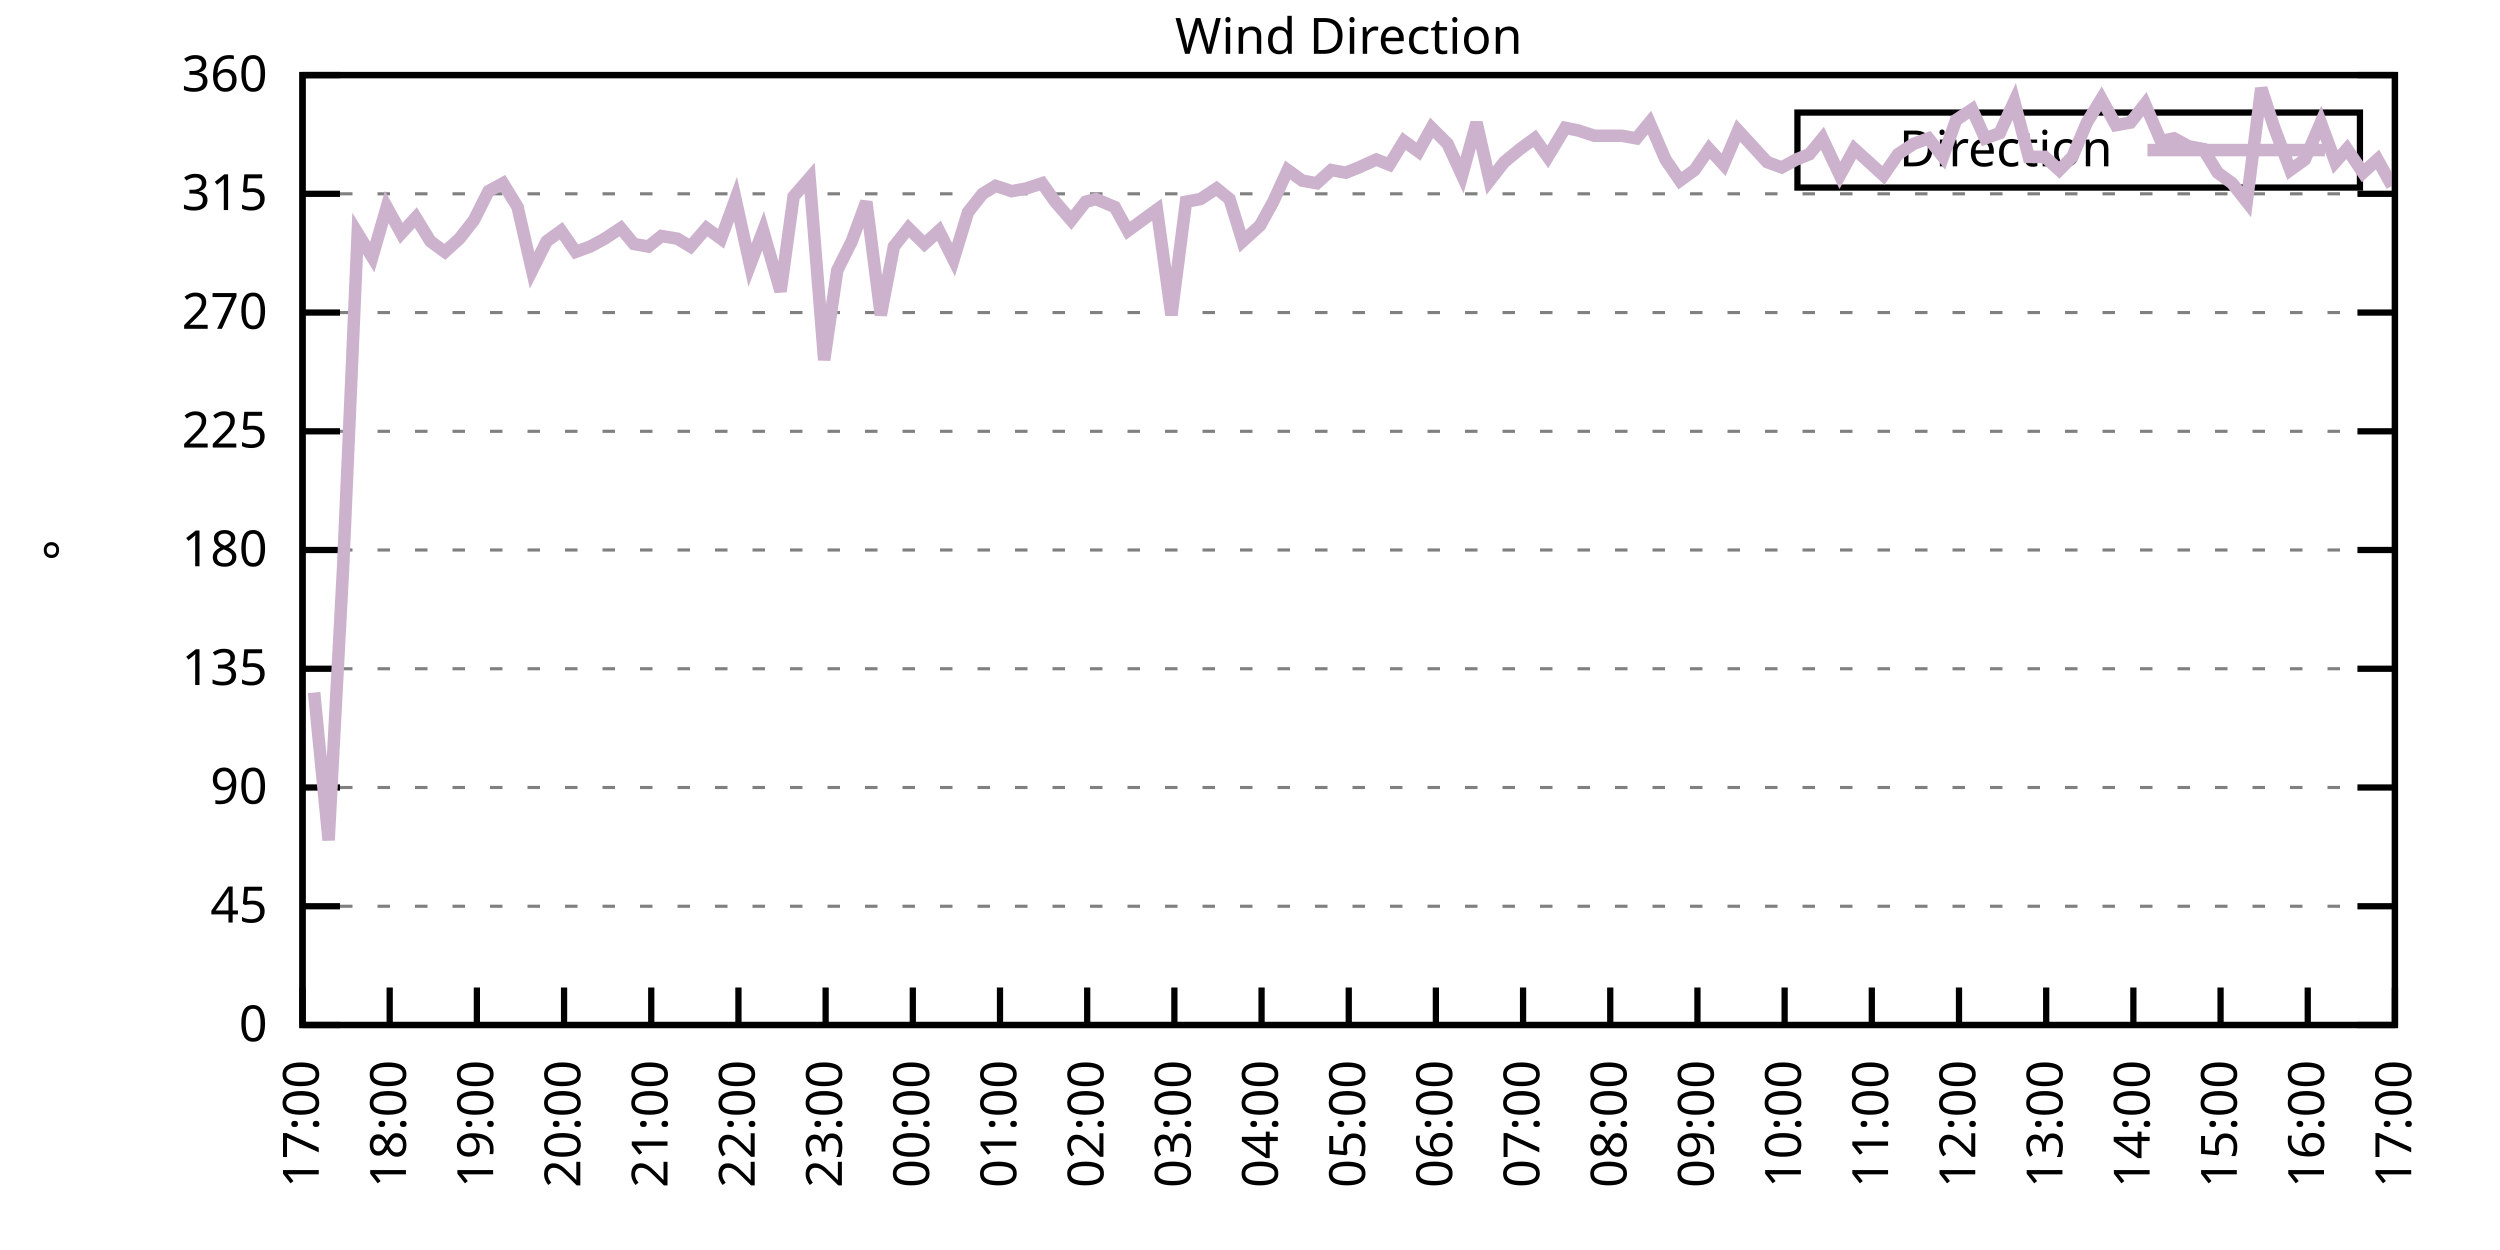
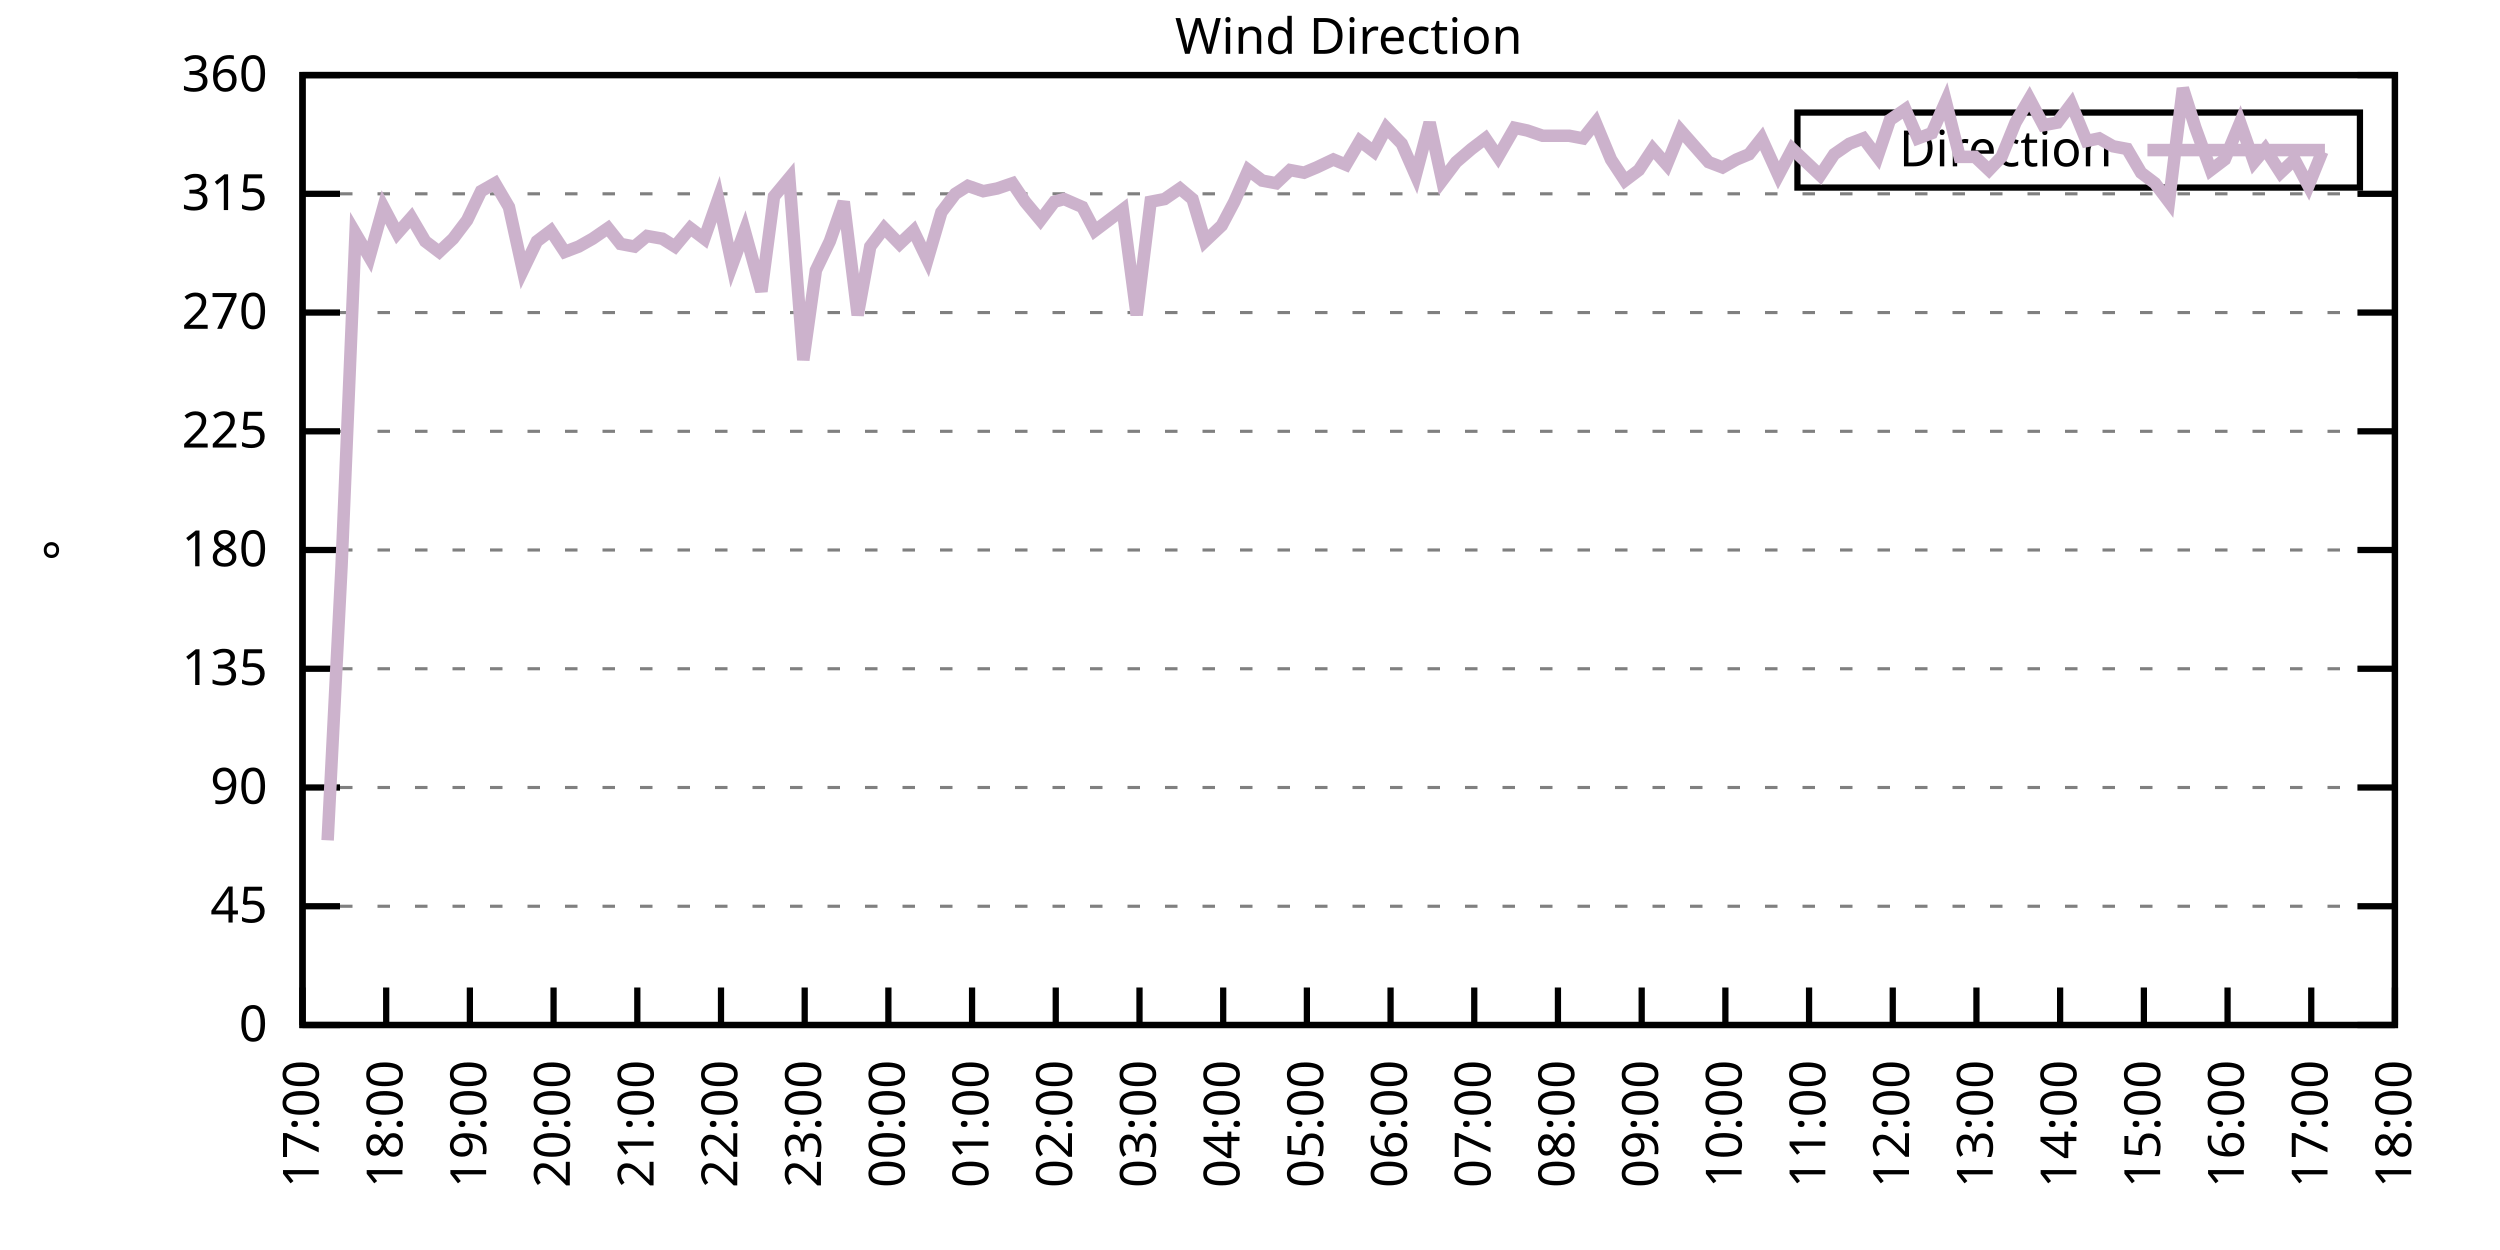
<svg xmlns="http://www.w3.org/2000/svg" xmlns:xlink="http://www.w3.org/1999/xlink" width="400" height="200" viewBox="0 0 400 200">
  <g id="gnuplot_canvas">
    <rect x="0" y="0" width="400" height="200" fill="none" />
    <defs>
      <circle id="gpDot" r="0.5" stroke-width="0.5" stroke="currentColor" />
      <path id="gpPt0" stroke-width="0.333" stroke="currentColor" d="M-1,0 h2 M0,-1 v2" />
      <path id="gpPt1" stroke-width="0.333" stroke="currentColor" d="M-1,-1 L1,1 M1,-1 L-1,1" />
      <path id="gpPt2" stroke-width="0.333" stroke="currentColor" d="M-1,0 L1,0 M0,-1 L0,1 M-1,-1 L1,1 M-1,1 L1,-1" />
      <rect id="gpPt3" stroke-width="0.333" stroke="currentColor" x="-1" y="-1" width="2" height="2" />
      <rect id="gpPt4" stroke-width="0.333" stroke="currentColor" fill="currentColor" x="-1" y="-1" width="2" height="2" />
      <circle id="gpPt5" stroke-width="0.333" stroke="currentColor" cx="0" cy="0" r="1" />
      <use xlink:href="#gpPt5" id="gpPt6" fill="currentColor" stroke="none" />
      <path id="gpPt7" stroke-width="0.333" stroke="currentColor" d="M0,-1.33 L-1.33,0.67 L1.33,0.67 z" />
      <use xlink:href="#gpPt7" id="gpPt8" fill="currentColor" stroke="none" />
      <use xlink:href="#gpPt7" id="gpPt9" stroke="currentColor" transform="rotate(180)" />
      <use xlink:href="#gpPt9" id="gpPt10" fill="currentColor" stroke="none" />
      <use xlink:href="#gpPt3" id="gpPt11" stroke="currentColor" transform="rotate(45)" />
      <use xlink:href="#gpPt11" id="gpPt12" fill="currentColor" stroke="none" />
      <path id="gpPt13" stroke-width="0.333" stroke="currentColor" d="M0,1.330 L1.265,0.411 L0.782,-1.067 L-0.782,-1.076 L-1.265,0.411 z" />
      <use xlink:href="#gpPt13" id="gpPt14" fill="currentColor" stroke="none" />
      <filter id="textbox" filterUnits="objectBoundingBox" x="0" y="0" height="1" width="1">
        <feFlood flood-color="white" flood-opacity="1" result="bgnd" />
        <feComposite in="SourceGraphic" in2="bgnd" operator="atop" />
      </filter>
      <filter id="greybox" filterUnits="objectBoundingBox" x="0" y="0" height="1" width="1">
        <feFlood flood-color="lightgrey" flood-opacity="1" result="grey" />
        <feComposite in="SourceGraphic" in2="grey" operator="atop" />
      </filter>
    </defs>
    <g fill="none" color="white" stroke="currentColor" stroke-width="1.00" stroke-linecap="butt" stroke-linejoin="miter">
</g>
    <g fill="none" color="black" stroke="currentColor" stroke-width="1.00" stroke-linecap="butt" stroke-linejoin="miter">
      <g stroke="none" shape-rendering="crispEdges">
        <polygon fill="rgb(255, 255, 255)" points="48.40,164.00 383.18,164.00 383.18,12.02 48.40,12.02 " />
      </g>
    </g>
    <g fill="none" color="black" stroke="currentColor" stroke-width="1.00" stroke-linecap="butt" stroke-linejoin="miter">
</g>
    <g fill="none" color="black" stroke="black" stroke-width="0.50" stroke-linecap="butt" stroke-linejoin="miter">
</g>
    <g fill="none" color="gray" stroke="currentColor" stroke-width="0.50" stroke-linecap="butt" stroke-linejoin="miter">
      <path stroke="gray" stroke-dasharray="2,4" class="gridline" d="M48.40,164.00 L383.19,164.00  " />
    </g>
    <g fill="none" color="gray" stroke="gray" stroke-width="1.00" stroke-linecap="butt" stroke-linejoin="miter">
</g>
    <g fill="none" color="black" stroke="currentColor" stroke-width="1.00" stroke-linecap="butt" stroke-linejoin="miter">
      <path stroke="black" d="M48.40,164.00 L54.40,164.00 M383.19,164.00 L377.19,164.00  " />
      <g transform="translate(42.80,166.60)" stroke="none" fill="black" font-family="Sans" font-size="8.00" text-anchor="end">
        <text>
          <tspan font-family="Sans"> 0</tspan>
        </text>
      </g>
    </g>
    <g fill="none" color="black" stroke="currentColor" stroke-width="1.00" stroke-linecap="butt" stroke-linejoin="miter">
</g>
    <g fill="none" color="black" stroke="black" stroke-width="0.50" stroke-linecap="butt" stroke-linejoin="miter">
</g>
    <g fill="none" color="gray" stroke="currentColor" stroke-width="0.50" stroke-linecap="butt" stroke-linejoin="miter">
      <path stroke="gray" stroke-dasharray="2,4" class="gridline" d="M48.40,145.00 L383.19,145.00  " />
    </g>
    <g fill="none" color="gray" stroke="gray" stroke-width="1.00" stroke-linecap="butt" stroke-linejoin="miter">
</g>
    <g fill="none" color="black" stroke="currentColor" stroke-width="1.00" stroke-linecap="butt" stroke-linejoin="miter">
      <path stroke="black" d="M48.40,145.00 L54.40,145.00 M383.19,145.00 L377.19,145.00  " />
      <g transform="translate(42.80,147.60)" stroke="none" fill="black" font-family="Sans" font-size="8.00" text-anchor="end">
        <text>
          <tspan font-family="Sans"> 45</tspan>
        </text>
      </g>
    </g>
    <g fill="none" color="black" stroke="currentColor" stroke-width="1.00" stroke-linecap="butt" stroke-linejoin="miter">
</g>
    <g fill="none" color="black" stroke="black" stroke-width="0.50" stroke-linecap="butt" stroke-linejoin="miter">
</g>
    <g fill="none" color="gray" stroke="currentColor" stroke-width="0.50" stroke-linecap="butt" stroke-linejoin="miter">
      <path stroke="gray" stroke-dasharray="2,4" class="gridline" d="M48.40,126.00 L383.19,126.00  " />
    </g>
    <g fill="none" color="gray" stroke="gray" stroke-width="1.00" stroke-linecap="butt" stroke-linejoin="miter">
</g>
    <g fill="none" color="black" stroke="currentColor" stroke-width="1.00" stroke-linecap="butt" stroke-linejoin="miter">
      <path stroke="black" d="M48.40,126.00 L54.40,126.00 M383.19,126.00 L377.19,126.00  " />
      <g transform="translate(42.80,128.60)" stroke="none" fill="black" font-family="Sans" font-size="8.00" text-anchor="end">
        <text>
          <tspan font-family="Sans"> 90</tspan>
        </text>
      </g>
    </g>
    <g fill="none" color="black" stroke="currentColor" stroke-width="1.00" stroke-linecap="butt" stroke-linejoin="miter">
</g>
    <g fill="none" color="black" stroke="black" stroke-width="0.50" stroke-linecap="butt" stroke-linejoin="miter">
</g>
    <g fill="none" color="gray" stroke="currentColor" stroke-width="0.50" stroke-linecap="butt" stroke-linejoin="miter">
      <path stroke="gray" stroke-dasharray="2,4" class="gridline" d="M48.40,107.00 L383.19,107.00  " />
    </g>
    <g fill="none" color="gray" stroke="gray" stroke-width="1.00" stroke-linecap="butt" stroke-linejoin="miter">
</g>
    <g fill="none" color="black" stroke="currentColor" stroke-width="1.00" stroke-linecap="butt" stroke-linejoin="miter">
      <path stroke="black" d="M48.40,107.00 L54.40,107.00 M383.19,107.00 L377.19,107.00  " />
      <g transform="translate(42.80,109.60)" stroke="none" fill="black" font-family="Sans" font-size="8.00" text-anchor="end">
        <text>
          <tspan font-family="Sans"> 135</tspan>
        </text>
      </g>
    </g>
    <g fill="none" color="black" stroke="currentColor" stroke-width="1.00" stroke-linecap="butt" stroke-linejoin="miter">
</g>
    <g fill="none" color="black" stroke="black" stroke-width="0.50" stroke-linecap="butt" stroke-linejoin="miter">
</g>
    <g fill="none" color="gray" stroke="currentColor" stroke-width="0.50" stroke-linecap="butt" stroke-linejoin="miter">
      <path stroke="gray" stroke-dasharray="2,4" class="gridline" d="M48.40,88.00 L383.19,88.00  " />
    </g>
    <g fill="none" color="gray" stroke="gray" stroke-width="1.00" stroke-linecap="butt" stroke-linejoin="miter">
</g>
    <g fill="none" color="black" stroke="currentColor" stroke-width="1.00" stroke-linecap="butt" stroke-linejoin="miter">
      <path stroke="black" d="M48.40,88.00 L54.40,88.00 M383.19,88.00 L377.19,88.00  " />
      <g transform="translate(42.80,90.60)" stroke="none" fill="black" font-family="Sans" font-size="8.00" text-anchor="end">
        <text>
          <tspan font-family="Sans"> 180</tspan>
        </text>
      </g>
    </g>
    <g fill="none" color="black" stroke="currentColor" stroke-width="1.00" stroke-linecap="butt" stroke-linejoin="miter">
</g>
    <g fill="none" color="black" stroke="black" stroke-width="0.50" stroke-linecap="butt" stroke-linejoin="miter">
</g>
    <g fill="none" color="gray" stroke="currentColor" stroke-width="0.50" stroke-linecap="butt" stroke-linejoin="miter">
      <path stroke="gray" stroke-dasharray="2,4" class="gridline" d="M48.40,69.01 L383.19,69.01  " />
    </g>
    <g fill="none" color="gray" stroke="gray" stroke-width="1.00" stroke-linecap="butt" stroke-linejoin="miter">
</g>
    <g fill="none" color="black" stroke="currentColor" stroke-width="1.00" stroke-linecap="butt" stroke-linejoin="miter">
      <path stroke="black" d="M48.40,69.01 L54.40,69.01 M383.19,69.01 L377.19,69.01  " />
      <g transform="translate(42.80,71.61)" stroke="none" fill="black" font-family="Sans" font-size="8.00" text-anchor="end">
        <text>
          <tspan font-family="Sans"> 225</tspan>
        </text>
      </g>
    </g>
    <g fill="none" color="black" stroke="currentColor" stroke-width="1.00" stroke-linecap="butt" stroke-linejoin="miter">
</g>
    <g fill="none" color="black" stroke="black" stroke-width="0.50" stroke-linecap="butt" stroke-linejoin="miter">
</g>
    <g fill="none" color="gray" stroke="currentColor" stroke-width="0.50" stroke-linecap="butt" stroke-linejoin="miter">
      <path stroke="gray" stroke-dasharray="2,4" class="gridline" d="M48.40,50.01 L383.19,50.01  " />
    </g>
    <g fill="none" color="gray" stroke="gray" stroke-width="1.00" stroke-linecap="butt" stroke-linejoin="miter">
</g>
    <g fill="none" color="black" stroke="currentColor" stroke-width="1.00" stroke-linecap="butt" stroke-linejoin="miter">
      <path stroke="black" d="M48.40,50.01 L54.40,50.01 M383.19,50.01 L377.19,50.01  " />
      <g transform="translate(42.80,52.61)" stroke="none" fill="black" font-family="Sans" font-size="8.00" text-anchor="end">
        <text>
          <tspan font-family="Sans"> 270</tspan>
        </text>
      </g>
    </g>
    <g fill="none" color="black" stroke="currentColor" stroke-width="1.00" stroke-linecap="butt" stroke-linejoin="miter">
</g>
    <g fill="none" color="black" stroke="black" stroke-width="0.50" stroke-linecap="butt" stroke-linejoin="miter">
</g>
    <g fill="none" color="gray" stroke="currentColor" stroke-width="0.50" stroke-linecap="butt" stroke-linejoin="miter">
      <path stroke="gray" stroke-dasharray="2,4" class="gridline" d="M48.40,31.01 L383.19,31.01  " />
    </g>
    <g fill="none" color="gray" stroke="gray" stroke-width="1.00" stroke-linecap="butt" stroke-linejoin="miter">
</g>
    <g fill="none" color="black" stroke="currentColor" stroke-width="1.00" stroke-linecap="butt" stroke-linejoin="miter">
      <path stroke="black" d="M48.40,31.01 L54.40,31.01 M383.19,31.01 L377.19,31.01  " />
      <g transform="translate(42.80,33.61)" stroke="none" fill="black" font-family="Sans" font-size="8.00" text-anchor="end">
        <text>
          <tspan font-family="Sans"> 315</tspan>
        </text>
      </g>
    </g>
    <g fill="none" color="black" stroke="currentColor" stroke-width="1.00" stroke-linecap="butt" stroke-linejoin="miter">
</g>
    <g fill="none" color="black" stroke="black" stroke-width="0.50" stroke-linecap="butt" stroke-linejoin="miter">
</g>
    <g fill="none" color="gray" stroke="currentColor" stroke-width="0.50" stroke-linecap="butt" stroke-linejoin="miter">
      <path stroke="gray" stroke-dasharray="2,4" class="gridline" d="M48.40,12.01 L383.19,12.01  " />
    </g>
    <g fill="none" color="gray" stroke="gray" stroke-width="1.00" stroke-linecap="butt" stroke-linejoin="miter">
</g>
    <g fill="none" color="black" stroke="currentColor" stroke-width="1.00" stroke-linecap="butt" stroke-linejoin="miter">
      <path stroke="black" d="M48.40,12.01 L54.40,12.01 M383.19,12.01 L377.19,12.01  " />
      <g transform="translate(42.80,14.61)" stroke="none" fill="black" font-family="Sans" font-size="8.00" text-anchor="end">
        <text>
          <tspan font-family="Sans"> 360</tspan>
        </text>
      </g>
    </g>
    <g fill="none" color="black" stroke="currentColor" stroke-width="1.00" stroke-linecap="butt" stroke-linejoin="miter">
      <path stroke="black" d="M48.40,164.00 L48.40,158.00  " />
      <g transform="translate(51.00,169.60) rotate(270.00)" stroke="none" fill="black" font-family="Sans" font-size="8.00" text-anchor="end">
        <text>
          <tspan font-family="Sans">17:00</tspan>
        </text>
      </g>
    </g>
    <g fill="none" color="black" stroke="currentColor" stroke-width="1.00" stroke-linecap="butt" stroke-linejoin="miter">
-       <path stroke="black" d="M62.35,164.00 L62.35,158.00  " />
-       <g transform="translate(64.95,169.60) rotate(270.00)" stroke="none" fill="black" font-family="Sans" font-size="8.00" text-anchor="end">
+       <path stroke="black" d="M61.79,164.00 L61.79,158.00  " />
+       <g transform="translate(64.39,169.60) rotate(270.00)" stroke="none" fill="black" font-family="Sans" font-size="8.00" text-anchor="end">
        <text>
          <tspan font-family="Sans">18:00</tspan>
        </text>
      </g>
    </g>
    <g fill="none" color="black" stroke="currentColor" stroke-width="1.00" stroke-linecap="butt" stroke-linejoin="miter">
-       <path stroke="black" d="M76.30,164.00 L76.30,158.00  " />
-       <g transform="translate(78.90,169.60) rotate(270.00)" stroke="none" fill="black" font-family="Sans" font-size="8.00" text-anchor="end">
+       <path stroke="black" d="M75.18,164.00 L75.18,158.00  " />
+       <g transform="translate(77.78,169.60) rotate(270.00)" stroke="none" fill="black" font-family="Sans" font-size="8.00" text-anchor="end">
        <text>
          <tspan font-family="Sans">19:00</tspan>
        </text>
      </g>
    </g>
    <g fill="none" color="black" stroke="currentColor" stroke-width="1.00" stroke-linecap="butt" stroke-linejoin="miter">
-       <path stroke="black" d="M90.25,164.00 L90.25,158.00  " />
-       <g transform="translate(92.85,169.60) rotate(270.00)" stroke="none" fill="black" font-family="Sans" font-size="8.00" text-anchor="end">
+       <path stroke="black" d="M88.57,164.00 L88.57,158.00  " />
+       <g transform="translate(91.17,169.60) rotate(270.00)" stroke="none" fill="black" font-family="Sans" font-size="8.00" text-anchor="end">
        <text>
          <tspan font-family="Sans">20:00</tspan>
        </text>
      </g>
    </g>
    <g fill="none" color="black" stroke="currentColor" stroke-width="1.00" stroke-linecap="butt" stroke-linejoin="miter">
-       <path stroke="black" d="M104.20,164.00 L104.20,158.00  " />
-       <g transform="translate(106.80,169.60) rotate(270.00)" stroke="none" fill="black" font-family="Sans" font-size="8.00" text-anchor="end">
+       <path stroke="black" d="M101.97,164.00 L101.97,158.00  " />
+       <g transform="translate(104.57,169.60) rotate(270.00)" stroke="none" fill="black" font-family="Sans" font-size="8.00" text-anchor="end">
        <text>
          <tspan font-family="Sans">21:00</tspan>
        </text>
      </g>
    </g>
    <g fill="none" color="black" stroke="currentColor" stroke-width="1.00" stroke-linecap="butt" stroke-linejoin="miter">
-       <path stroke="black" d="M118.15,164.00 L118.15,158.00  " />
-       <g transform="translate(120.75,169.60) rotate(270.00)" stroke="none" fill="black" font-family="Sans" font-size="8.00" text-anchor="end">
+       <path stroke="black" d="M115.36,164.00 L115.36,158.00  " />
+       <g transform="translate(117.96,169.60) rotate(270.00)" stroke="none" fill="black" font-family="Sans" font-size="8.00" text-anchor="end">
        <text>
          <tspan font-family="Sans">22:00</tspan>
        </text>
      </g>
    </g>
    <g fill="none" color="black" stroke="currentColor" stroke-width="1.00" stroke-linecap="butt" stroke-linejoin="miter">
-       <path stroke="black" d="M132.10,164.00 L132.10,158.00  " />
-       <g transform="translate(134.70,169.60) rotate(270.00)" stroke="none" fill="black" font-family="Sans" font-size="8.00" text-anchor="end">
+       <path stroke="black" d="M128.75,164.00 L128.75,158.00  " />
+       <g transform="translate(131.35,169.60) rotate(270.00)" stroke="none" fill="black" font-family="Sans" font-size="8.00" text-anchor="end">
        <text>
          <tspan font-family="Sans">23:00</tspan>
        </text>
      </g>
    </g>
    <g fill="none" color="black" stroke="currentColor" stroke-width="1.00" stroke-linecap="butt" stroke-linejoin="miter">
-       <path stroke="black" d="M146.05,164.00 L146.05,158.00  " />
-       <g transform="translate(148.65,169.60) rotate(270.00)" stroke="none" fill="black" font-family="Sans" font-size="8.00" text-anchor="end">
+       <path stroke="black" d="M142.14,164.00 L142.14,158.00  " />
+       <g transform="translate(144.74,169.60) rotate(270.00)" stroke="none" fill="black" font-family="Sans" font-size="8.00" text-anchor="end">
        <text>
          <tspan font-family="Sans">00:00</tspan>
        </text>
      </g>
    </g>
    <g fill="none" color="black" stroke="currentColor" stroke-width="1.00" stroke-linecap="butt" stroke-linejoin="miter">
-       <path stroke="black" d="M160.00,164.00 L160.00,158.00  " />
-       <g transform="translate(162.60,169.60) rotate(270.00)" stroke="none" fill="black" font-family="Sans" font-size="8.00" text-anchor="end">
+       <path stroke="black" d="M155.53,164.00 L155.53,158.00  " />
+       <g transform="translate(158.13,169.60) rotate(270.00)" stroke="none" fill="black" font-family="Sans" font-size="8.00" text-anchor="end">
        <text>
          <tspan font-family="Sans">01:00</tspan>
        </text>
      </g>
    </g>
    <g fill="none" color="black" stroke="currentColor" stroke-width="1.00" stroke-linecap="butt" stroke-linejoin="miter">
-       <path stroke="black" d="M173.95,164.00 L173.95,158.00  " />
-       <g transform="translate(176.55,169.60) rotate(270.00)" stroke="none" fill="black" font-family="Sans" font-size="8.00" text-anchor="end">
+       <path stroke="black" d="M168.92,164.00 L168.92,158.00  " />
+       <g transform="translate(171.52,169.60) rotate(270.00)" stroke="none" fill="black" font-family="Sans" font-size="8.00" text-anchor="end">
        <text>
          <tspan font-family="Sans">02:00</tspan>
        </text>
      </g>
    </g>
    <g fill="none" color="black" stroke="currentColor" stroke-width="1.00" stroke-linecap="butt" stroke-linejoin="miter">
-       <path stroke="black" d="M187.90,164.00 L187.90,158.00  " />
-       <g transform="translate(190.50,169.60) rotate(270.00)" stroke="none" fill="black" font-family="Sans" font-size="8.00" text-anchor="end">
+       <path stroke="black" d="M182.32,164.00 L182.32,158.00  " />
+       <g transform="translate(184.92,169.60) rotate(270.00)" stroke="none" fill="black" font-family="Sans" font-size="8.00" text-anchor="end">
        <text>
          <tspan font-family="Sans">03:00</tspan>
        </text>
      </g>
    </g>
    <g fill="none" color="black" stroke="currentColor" stroke-width="1.00" stroke-linecap="butt" stroke-linejoin="miter">
-       <path stroke="black" d="M201.85,164.00 L201.85,158.00  " />
-       <g transform="translate(204.45,169.60) rotate(270.00)" stroke="none" fill="black" font-family="Sans" font-size="8.00" text-anchor="end">
+       <path stroke="black" d="M195.71,164.00 L195.71,158.00  " />
+       <g transform="translate(198.31,169.60) rotate(270.00)" stroke="none" fill="black" font-family="Sans" font-size="8.00" text-anchor="end">
        <text>
          <tspan font-family="Sans">04:00</tspan>
        </text>
      </g>
    </g>
    <g fill="none" color="black" stroke="currentColor" stroke-width="1.00" stroke-linecap="butt" stroke-linejoin="miter">
-       <path stroke="black" d="M215.80,164.00 L215.80,158.00  " />
-       <g transform="translate(218.40,169.60) rotate(270.00)" stroke="none" fill="black" font-family="Sans" font-size="8.00" text-anchor="end">
+       <path stroke="black" d="M209.10,164.00 L209.10,158.00  " />
+       <g transform="translate(211.70,169.60) rotate(270.00)" stroke="none" fill="black" font-family="Sans" font-size="8.00" text-anchor="end">
        <text>
          <tspan font-family="Sans">05:00</tspan>
        </text>
      </g>
    </g>
    <g fill="none" color="black" stroke="currentColor" stroke-width="1.00" stroke-linecap="butt" stroke-linejoin="miter">
-       <path stroke="black" d="M229.74,164.00 L229.74,158.00  " />
-       <g transform="translate(232.34,169.60) rotate(270.00)" stroke="none" fill="black" font-family="Sans" font-size="8.00" text-anchor="end">
+       <path stroke="black" d="M222.49,164.00 L222.49,158.00  " />
+       <g transform="translate(225.09,169.60) rotate(270.00)" stroke="none" fill="black" font-family="Sans" font-size="8.00" text-anchor="end">
        <text>
          <tspan font-family="Sans">06:00</tspan>
        </text>
      </g>
    </g>
    <g fill="none" color="black" stroke="currentColor" stroke-width="1.00" stroke-linecap="butt" stroke-linejoin="miter">
-       <path stroke="black" d="M243.69,164.00 L243.69,158.00  " />
-       <g transform="translate(246.29,169.60) rotate(270.00)" stroke="none" fill="black" font-family="Sans" font-size="8.00" text-anchor="end">
+       <path stroke="black" d="M235.88,164.00 L235.88,158.00  " />
+       <g transform="translate(238.48,169.60) rotate(270.00)" stroke="none" fill="black" font-family="Sans" font-size="8.00" text-anchor="end">
        <text>
          <tspan font-family="Sans">07:00</tspan>
        </text>
      </g>
    </g>
    <g fill="none" color="black" stroke="currentColor" stroke-width="1.00" stroke-linecap="butt" stroke-linejoin="miter">
-       <path stroke="black" d="M257.64,164.00 L257.64,158.00  " />
-       <g transform="translate(260.24,169.60) rotate(270.00)" stroke="none" fill="black" font-family="Sans" font-size="8.00" text-anchor="end">
+       <path stroke="black" d="M249.27,164.00 L249.27,158.00  " />
+       <g transform="translate(251.87,169.60) rotate(270.00)" stroke="none" fill="black" font-family="Sans" font-size="8.00" text-anchor="end">
        <text>
          <tspan font-family="Sans">08:00</tspan>
        </text>
      </g>
    </g>
    <g fill="none" color="black" stroke="currentColor" stroke-width="1.00" stroke-linecap="butt" stroke-linejoin="miter">
-       <path stroke="black" d="M271.59,164.00 L271.59,158.00  " />
-       <g transform="translate(274.19,169.60) rotate(270.00)" stroke="none" fill="black" font-family="Sans" font-size="8.00" text-anchor="end">
+       <path stroke="black" d="M262.67,164.00 L262.67,158.00  " />
+       <g transform="translate(265.27,169.60) rotate(270.00)" stroke="none" fill="black" font-family="Sans" font-size="8.00" text-anchor="end">
        <text>
          <tspan font-family="Sans">09:00</tspan>
        </text>
      </g>
    </g>
    <g fill="none" color="black" stroke="currentColor" stroke-width="1.00" stroke-linecap="butt" stroke-linejoin="miter">
-       <path stroke="black" d="M285.54,164.00 L285.54,158.00  " />
-       <g transform="translate(288.14,169.60) rotate(270.00)" stroke="none" fill="black" font-family="Sans" font-size="8.00" text-anchor="end">
+       <path stroke="black" d="M276.06,164.00 L276.06,158.00  " />
+       <g transform="translate(278.66,169.60) rotate(270.00)" stroke="none" fill="black" font-family="Sans" font-size="8.00" text-anchor="end">
        <text>
          <tspan font-family="Sans">10:00</tspan>
        </text>
      </g>
    </g>
    <g fill="none" color="black" stroke="currentColor" stroke-width="1.00" stroke-linecap="butt" stroke-linejoin="miter">
-       <path stroke="black" d="M299.49,164.00 L299.49,158.00  " />
-       <g transform="translate(302.09,169.60) rotate(270.00)" stroke="none" fill="black" font-family="Sans" font-size="8.00" text-anchor="end">
+       <path stroke="black" d="M289.45,164.00 L289.45,158.00  " />
+       <g transform="translate(292.05,169.60) rotate(270.00)" stroke="none" fill="black" font-family="Sans" font-size="8.00" text-anchor="end">
        <text>
          <tspan font-family="Sans">11:00</tspan>
        </text>
      </g>
    </g>
    <g fill="none" color="black" stroke="currentColor" stroke-width="1.00" stroke-linecap="butt" stroke-linejoin="miter">
-       <path stroke="black" d="M313.44,164.00 L313.44,158.00  " />
-       <g transform="translate(316.04,169.60) rotate(270.00)" stroke="none" fill="black" font-family="Sans" font-size="8.00" text-anchor="end">
+       <path stroke="black" d="M302.84,164.00 L302.84,158.00  " />
+       <g transform="translate(305.44,169.60) rotate(270.00)" stroke="none" fill="black" font-family="Sans" font-size="8.00" text-anchor="end">
        <text>
          <tspan font-family="Sans">12:00</tspan>
        </text>
      </g>
    </g>
    <g fill="none" color="black" stroke="currentColor" stroke-width="1.00" stroke-linecap="butt" stroke-linejoin="miter">
-       <path stroke="black" d="M327.39,164.00 L327.39,158.00  " />
-       <g transform="translate(329.99,169.60) rotate(270.00)" stroke="none" fill="black" font-family="Sans" font-size="8.00" text-anchor="end">
+       <path stroke="black" d="M316.23,164.00 L316.23,158.00  " />
+       <g transform="translate(318.83,169.60) rotate(270.00)" stroke="none" fill="black" font-family="Sans" font-size="8.00" text-anchor="end">
        <text>
          <tspan font-family="Sans">13:00</tspan>
        </text>
      </g>
    </g>
    <g fill="none" color="black" stroke="currentColor" stroke-width="1.00" stroke-linecap="butt" stroke-linejoin="miter">
-       <path stroke="black" d="M341.34,164.00 L341.34,158.00  " />
-       <g transform="translate(343.94,169.60) rotate(270.00)" stroke="none" fill="black" font-family="Sans" font-size="8.00" text-anchor="end">
+       <path stroke="black" d="M329.62,164.00 L329.62,158.00  " />
+       <g transform="translate(332.22,169.60) rotate(270.00)" stroke="none" fill="black" font-family="Sans" font-size="8.00" text-anchor="end">
        <text>
          <tspan font-family="Sans">14:00</tspan>
        </text>
      </g>
    </g>
    <g fill="none" color="black" stroke="currentColor" stroke-width="1.00" stroke-linecap="butt" stroke-linejoin="miter">
-       <path stroke="black" d="M355.29,164.00 L355.29,158.00  " />
-       <g transform="translate(357.89,169.60) rotate(270.00)" stroke="none" fill="black" font-family="Sans" font-size="8.00" text-anchor="end">
+       <path stroke="black" d="M343.02,164.00 L343.02,158.00  " />
+       <g transform="translate(345.62,169.60) rotate(270.00)" stroke="none" fill="black" font-family="Sans" font-size="8.00" text-anchor="end">
        <text>
          <tspan font-family="Sans">15:00</tspan>
        </text>
      </g>
    </g>
    <g fill="none" color="black" stroke="currentColor" stroke-width="1.00" stroke-linecap="butt" stroke-linejoin="miter">
-       <path stroke="black" d="M369.24,164.00 L369.24,158.00  " />
-       <g transform="translate(371.84,169.60) rotate(270.00)" stroke="none" fill="black" font-family="Sans" font-size="8.00" text-anchor="end">
+       <path stroke="black" d="M356.41,164.00 L356.41,158.00  " />
+       <g transform="translate(359.01,169.60) rotate(270.00)" stroke="none" fill="black" font-family="Sans" font-size="8.00" text-anchor="end">
        <text>
          <tspan font-family="Sans">16:00</tspan>
+         </text>
+       </g>
+     </g>
+     <g fill="none" color="black" stroke="currentColor" stroke-width="1.00" stroke-linecap="butt" stroke-linejoin="miter">
+       <path stroke="black" d="M369.80,164.00 L369.80,158.00  " />
+       <g transform="translate(372.40,169.60) rotate(270.00)" stroke="none" fill="black" font-family="Sans" font-size="8.00" text-anchor="end">
+         <text>
+           <tspan font-family="Sans">17:00</tspan>
        </text>
      </g>
    </g>
    <g fill="none" color="black" stroke="currentColor" stroke-width="1.00" stroke-linecap="butt" stroke-linejoin="miter">
      <path stroke="black" d="M383.19,164.00 L383.19,158.00  " />
      <g transform="translate(385.79,169.60) rotate(270.00)" stroke="none" fill="black" font-family="Sans" font-size="8.00" text-anchor="end">
        <text>
-           <tspan font-family="Sans">17:00</tspan>
+           <tspan font-family="Sans">18:00</tspan>
        </text>
      </g>
    </g>
    <g fill="none" color="black" stroke="currentColor" stroke-width="1.00" stroke-linecap="butt" stroke-linejoin="miter">
</g>
    <g fill="none" color="black" stroke="currentColor" stroke-width="1.00" stroke-linecap="butt" stroke-linejoin="miter">
      <path stroke="black" d="M48.40,12.01 L48.40,164.00 L383.19,164.00 L383.19,12.01 L48.40,12.01 Z  " />
    </g>
    <g fill="none" color="black" stroke="currentColor" stroke-width="1.00" stroke-linecap="butt" stroke-linejoin="miter">
</g>
    <g fill="none" color="black" stroke="currentColor" stroke-width="1.00" stroke-linecap="butt" stroke-linejoin="miter">
      <path stroke="black" d="M287.59,30.01 L287.59,18.01 L377.59,18.01 L377.59,30.01 L287.59,30.01 Z  " />
    </g>
    <g id="Wind_direction_plot_1">
      <g fill="none" color="white" stroke="black" stroke-width="2.00" stroke-linecap="butt" stroke-linejoin="miter">
</g>
      <g fill="none" color="black" stroke="currentColor" stroke-width="2.00" stroke-linecap="butt" stroke-linejoin="miter">
        <g transform="translate(337.99,26.61)" stroke="none" fill="black" font-family="Sans" font-size="8.00" text-anchor="end">
          <text>
            <tspan font-family="Sans">Direction</tspan>
          </text>
        </g>
      </g>
      <g fill="none" color="black" stroke="currentColor" stroke-width="2.00" stroke-linecap="butt" stroke-linejoin="miter">
-         <path stroke="rgb(204, 178, 204)" d="M343.59,24.01 L371.99,24.01 M50.26,110.80 L52.58,134.45 L54.91,90.54 L57.23,37.34 L59.56,41.14 L61.88,33.12   L64.21,37.34 L66.53,34.81 L68.86,38.61 L71.18,40.30 L73.51,38.19 L75.83,35.23 L78.16,30.59 L80.48,29.32   L82.81,33.12 L85.13,43.25 L87.46,38.61 L89.78,36.92 L92.11,40.30 L94.43,39.45 L96.76,38.19 L99.32,36.50   L101.41,39.03 L103.73,39.45 L105.83,37.76 L108.38,38.19 L110.48,39.45 L113.03,36.50 L115.36,38.19 L117.68,31.85   L120.01,42.41 L122.10,36.92 L124.89,46.63 L126.98,31.43 L129.54,28.48 L131.87,57.61 L133.96,43.25 L136.28,38.61   L138.61,32.28 L140.93,50.43 L143.02,39.45 L145.35,36.50 L147.91,39.03 L150.23,36.92 L152.56,41.56 L154.88,33.96   L157.21,31.01 L159.30,29.74 L161.86,30.59 L164.18,30.16 L166.74,29.32 L168.83,32.28 L171.39,35.23 L173.71,32.28   L175.34,31.85 L178.36,33.12 L180.46,36.92 L182.78,35.23 L185.11,33.54 L187.43,50.43 L189.76,32.28 L192.08,31.85   L194.64,30.16 L196.73,31.85 L198.82,38.61 L201.61,36.08 L203.71,32.28 L206.03,27.21 L208.36,28.90 L210.68,29.32   L213.01,27.21 L215.33,27.63 L217.42,26.79 L220.21,25.52 L222.30,26.36 L224.63,22.56 L226.95,24.25 L229.05,20.45   L231.60,22.99 L233.93,28.05 L236.25,19.61 L238.35,28.90 L240.67,25.94 L243.23,23.83 L245.55,22.14 L247.65,25.10   L250.44,20.45 L252.53,20.88 L255.09,21.72 L257.18,21.72 L259.50,21.72 L261.83,22.14 L263.92,19.61 L266.48,25.52   L268.80,28.90 L271.13,27.21 L273.45,23.83 L275.78,26.36 L278.10,20.88 L280.43,23.41 L282.75,25.94 L285.08,26.79   L287.40,25.52 L289.50,24.68 L291.59,22.14 L294.38,28.05 L296.70,23.83 L301.35,28.05 L303.68,24.68 L306.23,22.99   L308.56,22.14 L310.88,25.10 L312.98,19.19 L315.53,17.50 L317.63,22.14 L319.95,21.30 L322.28,16.23 L324.60,25.10   L327.16,25.10 L329.48,27.21 L331.58,25.10 L333.90,19.61 L336.23,15.81 L338.55,20.03 L340.88,19.61 L343.20,16.65   L345.76,22.56 L347.85,22.14 L350.18,23.41 L352.50,23.83 L354.83,27.63 L357.15,29.32 L359.48,32.28 L361.80,14.12   L363.89,20.45 L366.45,27.21 L368.78,25.52 L371.33,19.61 L373.66,25.94 L375.52,23.83 L378.08,27.63 L380.40,25.52   L382.73,29.74  " />
+         <path stroke="rgb(204, 178, 204)" d="M343.59,24.01 L371.99,24.01 M52.42,134.45 L54.65,90.54 L56.88,37.34 L59.11,41.14 L61.35,33.12 L63.58,37.34   L65.81,34.81 L68.04,38.61 L70.27,40.30 L72.50,38.19 L74.74,35.23 L76.97,30.59 L79.20,29.32 L81.43,33.12   L83.66,43.25 L85.90,38.61 L88.13,36.92 L90.36,40.30 L92.59,39.45 L94.82,38.19 L97.28,36.50 L99.29,39.03   L101.52,39.45 L103.53,37.76 L105.98,38.19 L107.99,39.45 L110.45,36.50 L112.68,38.19 L114.91,31.85 L117.14,42.41   L119.15,36.92 L121.83,46.63 L123.84,31.43 L126.29,28.48 L128.53,57.61 L130.54,43.25 L132.77,38.61 L135.00,32.28   L137.23,50.43 L139.24,39.45 L141.47,36.50 L143.93,39.03 L146.16,36.92 L148.39,41.56 L150.62,33.96 L152.85,31.01   L154.86,29.74 L157.32,30.59 L159.55,30.16 L162.01,29.32 L164.01,32.28 L166.47,35.23 L168.70,32.28 L170.26,31.85   L173.17,33.12 L175.17,36.92 L177.41,35.23 L179.64,33.54 L181.87,50.43 L184.10,32.28 L186.33,31.85 L188.79,30.16   L190.80,31.85 L192.81,38.61 L195.48,36.08 L197.49,32.28 L199.73,27.21 L201.96,28.90 L204.19,29.32 L206.42,27.21   L208.65,27.63 L210.66,26.79 L213.34,25.52 L215.35,26.36 L217.58,22.56 L219.81,24.25 L221.82,20.45 L224.28,22.99   L226.51,28.05 L228.74,19.61 L230.75,28.90 L232.98,25.94 L235.44,23.83 L237.67,22.14 L239.68,25.10 L242.36,20.45   L244.36,20.88 L246.82,21.72 L248.83,21.72 L251.06,21.72 L253.29,22.14 L255.30,19.61 L257.76,25.52 L259.99,28.90   L262.22,27.21 L264.45,23.83 L266.68,26.36 L268.92,20.88 L271.15,23.41 L273.38,25.94 L275.61,26.79 L277.84,25.52   L279.85,24.68 L281.86,22.14 L284.54,28.05 L286.77,23.83 L291.23,28.05 L293.47,24.68 L295.92,22.99 L298.15,22.14   L300.39,25.10 L302.39,19.19 L304.85,17.50 L306.86,22.14 L309.09,21.30 L311.32,16.23 L313.55,25.10 L316.01,25.10   L318.24,27.21 L320.25,25.10 L322.48,19.61 L324.71,15.81 L326.95,20.03 L329.18,19.61 L331.41,16.65 L333.86,22.56   L335.87,22.14 L338.10,23.41 L340.34,23.83 L342.57,27.63 L344.80,29.32 L347.03,32.28 L349.26,14.12 L351.27,20.45   L353.73,27.21 L355.96,25.52 L358.42,19.61 L360.65,25.94 L362.43,23.83 L364.89,27.63 L367.12,25.52 L369.35,29.74   L371.58,24.25  " />
      </g>
    </g>
    <g fill="none" color="black" stroke="currentColor" stroke-width="2.00" stroke-linecap="butt" stroke-linejoin="miter">
</g>
    <g fill="none" color="black" stroke="black" stroke-width="1.00" stroke-linecap="butt" stroke-linejoin="miter">
</g>
    <g fill="none" color="black" stroke="currentColor" stroke-width="1.00" stroke-linecap="butt" stroke-linejoin="miter">
      <path stroke="black" d="M48.40,12.01 L48.40,164.00 L383.19,164.00 L383.19,12.01 L48.40,12.01 Z  " />
      <g transform="translate(12.80,88.01) rotate(270.00)" stroke="none" fill="black" font-family="Sans" font-size="8.00" text-anchor="middle">
        <text>
          <tspan font-family="Sans">°</tspan>
        </text>
      </g>
    </g>
    <g fill="none" color="black" stroke="currentColor" stroke-width="1.00" stroke-linecap="butt" stroke-linejoin="miter">
</g>
    <g fill="none" color="black" stroke="currentColor" stroke-width="1.00" stroke-linecap="butt" stroke-linejoin="miter">
      <g transform="translate(215.79,8.61)" stroke="none" fill="black" font-family="Sans" font-size="8.00" text-anchor="middle">
        <text>
          <tspan font-family="Sans">Wind Direction</tspan>
        </text>
      </g>
    </g>
    <g fill="none" color="black" stroke="currentColor" stroke-width="1.00" stroke-linecap="butt" stroke-linejoin="miter">
</g>
  </g>
</svg>
